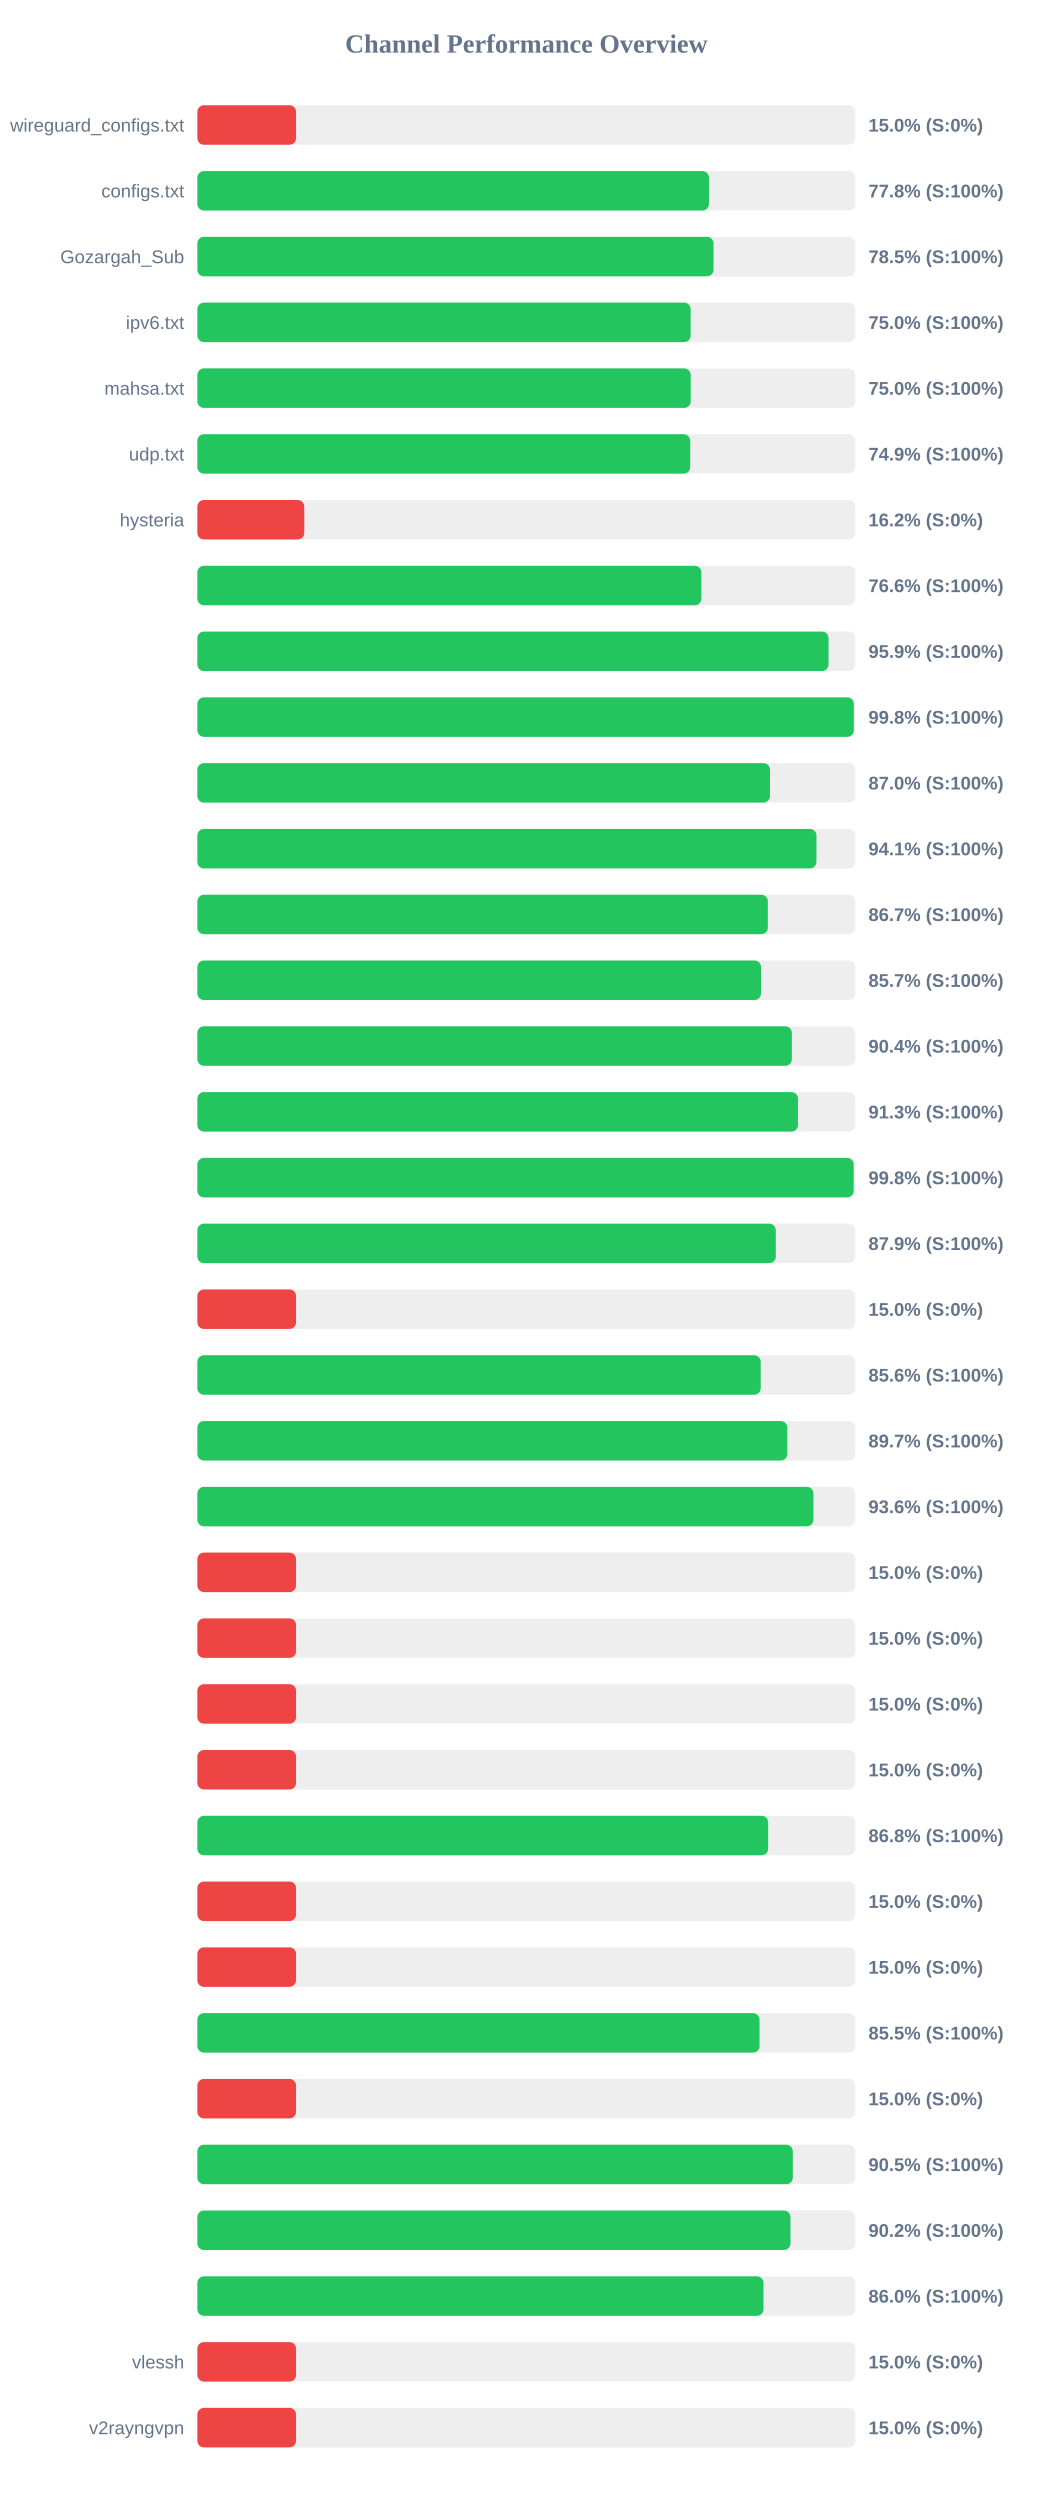
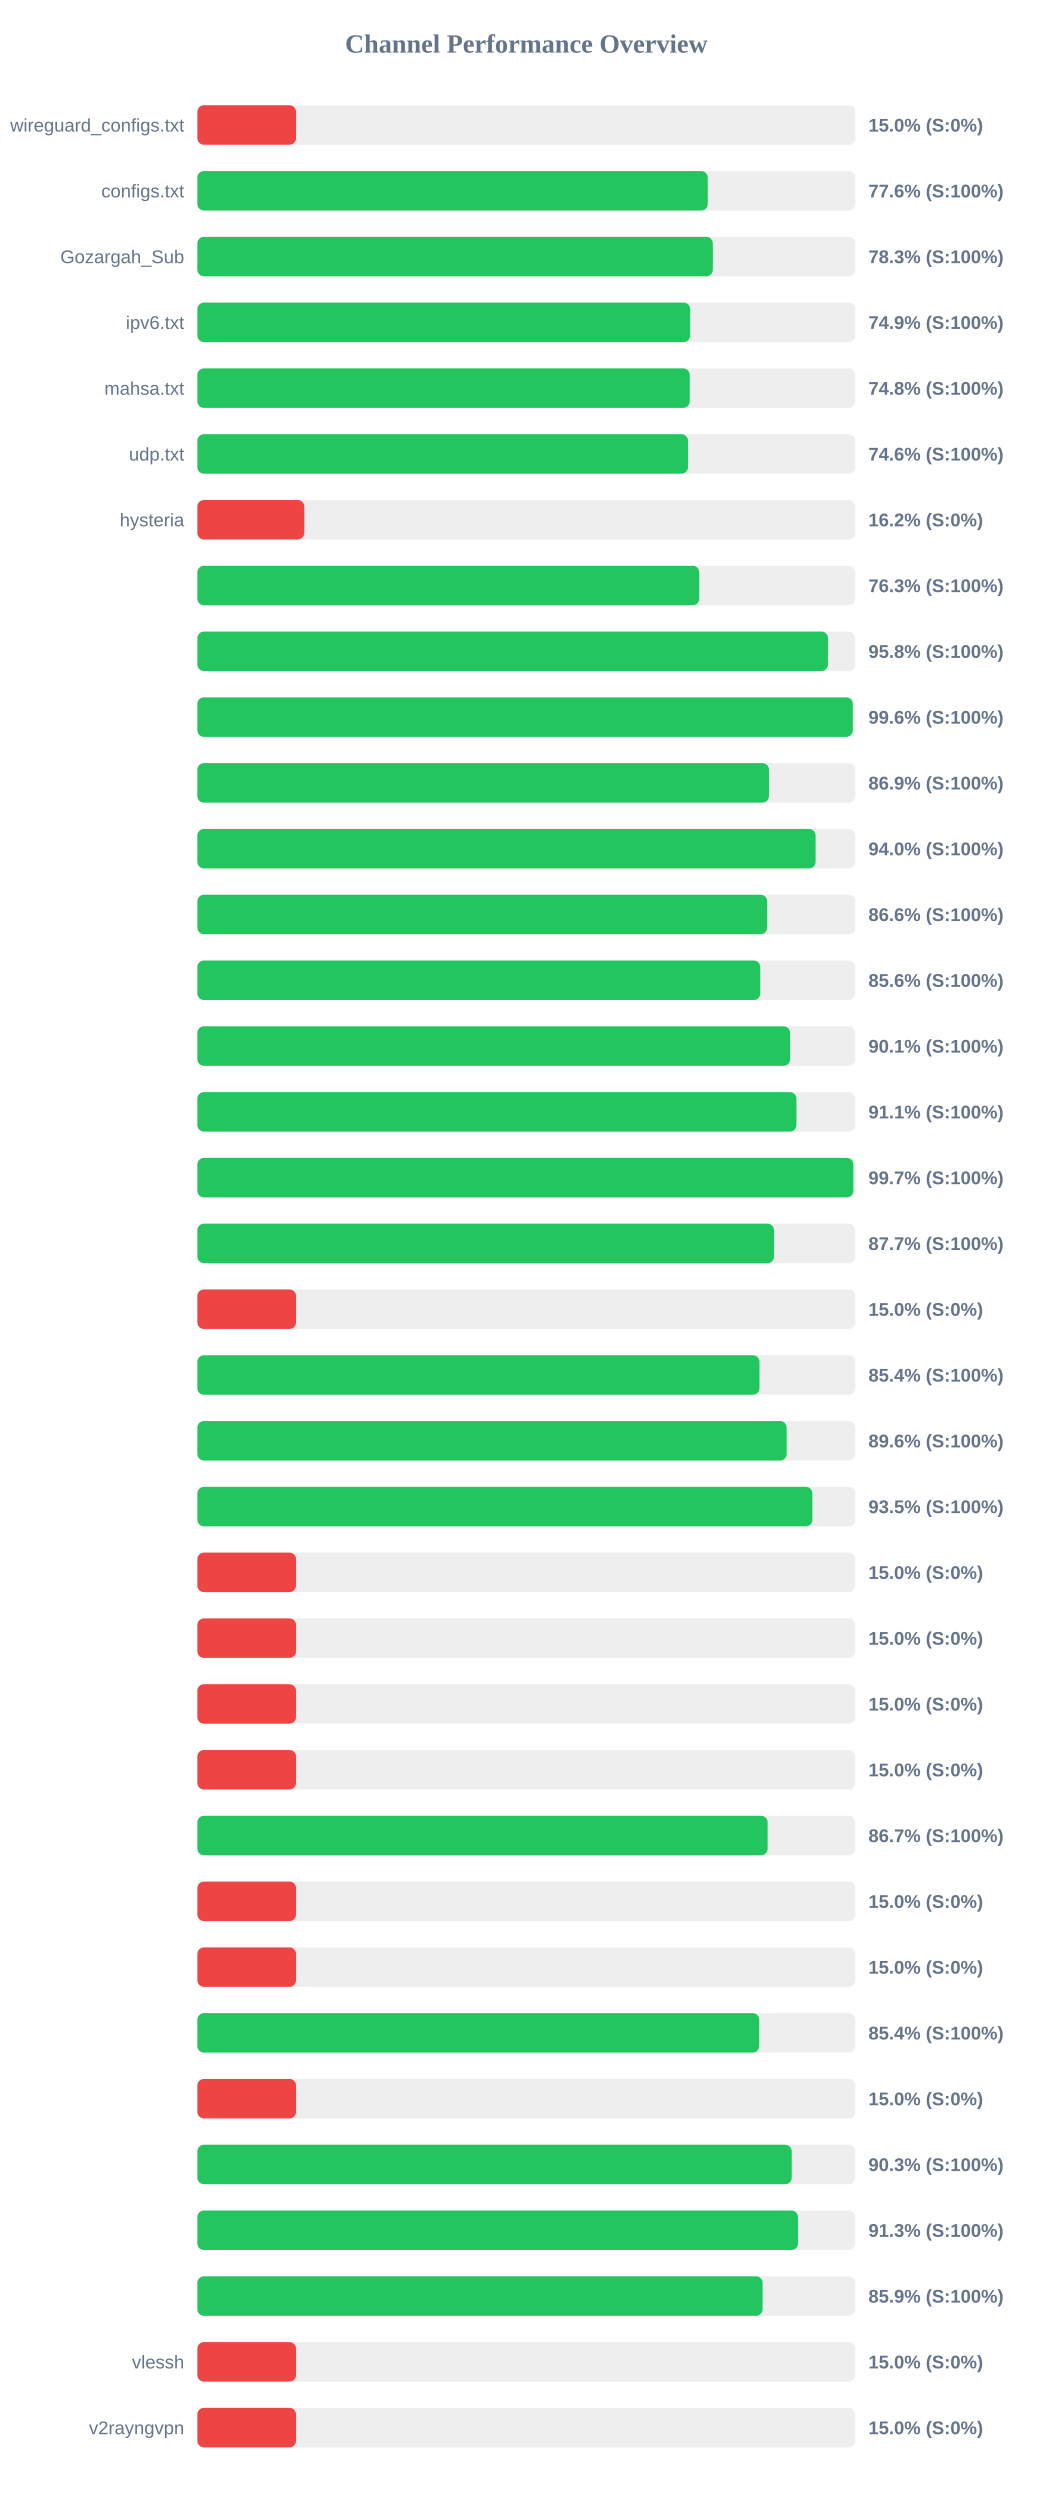
<svg xmlns="http://www.w3.org/2000/svg" width="800" height="1900" version="1.1">
  <style>
        .row { font: 14px Arial; fill: #64748b; }
        .score { font: bold 14px Arial; fill: #64748b; }
    </style>
  <text x="400" y="40" text-anchor="middle" font-size="20px" font-weight="bold" fill="#64748b">Channel Performance Overview</text>
  <rect x="150" y="80" width="500" height="30" fill="#eee" rx="5" />
  <rect x="150" y="80" width="75.0" height="30" fill="#ef4444" rx="5" />
  <text x="140" y="100" text-anchor="end" class="row">wireguard_configs.txt</text>
  <text x="660" y="100" text-anchor="start" class="score">15.0% (S:0%)</text>
  <rect x="150" y="130" width="500" height="30" fill="#eee" rx="5" />
-   <rect x="150" y="130" width="388.8" height="30" fill="#22c55e" rx="5" />
+   <rect x="150" y="130" width="387.9" height="30" fill="#22c55e" rx="5" />
  <text x="140" y="150" text-anchor="end" class="row">configs.txt</text>
-   <text x="660" y="150" text-anchor="start" class="score">77.8% (S:100%)</text>
+   <text x="660" y="150" text-anchor="start" class="score">77.6% (S:100%)</text>
  <rect x="150" y="180" width="500" height="30" fill="#eee" rx="5" />
-   <rect x="150" y="180" width="392.3" height="30" fill="#22c55e" rx="5" />
+   <rect x="150" y="180" width="391.75" height="30" fill="#22c55e" rx="5" />
  <text x="140" y="200" text-anchor="end" class="row">Gozargah_Sub</text>
-   <text x="660" y="200" text-anchor="start" class="score">78.5% (S:100%)</text>
+   <text x="660" y="200" text-anchor="start" class="score">78.3% (S:100%)</text>
  <rect x="150" y="230" width="500" height="30" fill="#eee" rx="5" />
-   <rect x="150" y="230" width="374.9" height="30" fill="#22c55e" rx="5" />
+   <rect x="150" y="230" width="374.55" height="30" fill="#22c55e" rx="5" />
  <text x="140" y="250" text-anchor="end" class="row">ipv6.txt</text>
-   <text x="660" y="250" text-anchor="start" class="score">75.0% (S:100%)</text>
+   <text x="660" y="250" text-anchor="start" class="score">74.9% (S:100%)</text>
  <rect x="150" y="280" width="500" height="30" fill="#eee" rx="5" />
-   <rect x="150" y="280" width="374.95" height="30" fill="#22c55e" rx="5" />
+   <rect x="150" y="280" width="374.2" height="30" fill="#22c55e" rx="5" />
  <text x="140" y="300" text-anchor="end" class="row">mahsa.txt</text>
-   <text x="660" y="300" text-anchor="start" class="score">75.0% (S:100%)</text>
+   <text x="660" y="300" text-anchor="start" class="score">74.8% (S:100%)</text>
  <rect x="150" y="330" width="500" height="30" fill="#eee" rx="5" />
-   <rect x="150" y="330" width="374.55" height="30" fill="#22c55e" rx="5" />
+   <rect x="150" y="330" width="372.9" height="30" fill="#22c55e" rx="5" />
  <text x="140" y="350" text-anchor="end" class="row">udp.txt</text>
-   <text x="660" y="350" text-anchor="start" class="score">74.9% (S:100%)</text>
+   <text x="660" y="350" text-anchor="start" class="score">74.6% (S:100%)</text>
  <rect x="150" y="380" width="500" height="30" fill="#eee" rx="5" />
  <rect x="150" y="380" width="81.25" height="30" fill="#ef4444" rx="5" />
  <text x="140" y="400" text-anchor="end" class="row">hysteria</text>
  <text x="660" y="400" text-anchor="start" class="score">16.2% (S:0%)</text>
  <rect x="150" y="430" width="500" height="30" fill="#eee" rx="5" />
-   <rect x="150" y="430" width="383.0" height="30" fill="#22c55e" rx="5" />
+   <rect x="150" y="430" width="381.45" height="30" fill="#22c55e" rx="5" />
  <text x="140" y="450" text-anchor="end" class="row" />
-   <text x="660" y="450" text-anchor="start" class="score">76.6% (S:100%)</text>
+   <text x="660" y="450" text-anchor="start" class="score">76.3% (S:100%)</text>
  <rect x="150" y="480" width="500" height="30" fill="#eee" rx="5" />
-   <rect x="150" y="480" width="479.7" height="30" fill="#22c55e" rx="5" />
+   <rect x="150" y="480" width="479.25" height="30" fill="#22c55e" rx="5" />
  <text x="140" y="500" text-anchor="end" class="row" />
-   <text x="660" y="500" text-anchor="start" class="score">95.9% (S:100%)</text>
+   <text x="660" y="500" text-anchor="start" class="score">95.8% (S:100%)</text>
  <rect x="150" y="530" width="500" height="30" fill="#eee" rx="5" />
-   <rect x="150" y="530" width="498.9" height="30" fill="#22c55e" rx="5" />
+   <rect x="150" y="530" width="498.15" height="30" fill="#22c55e" rx="5" />
  <text x="140" y="550" text-anchor="end" class="row" />
-   <text x="660" y="550" text-anchor="start" class="score">99.8% (S:100%)</text>
+   <text x="660" y="550" text-anchor="start" class="score">99.6% (S:100%)</text>
  <rect x="150" y="580" width="500" height="30" fill="#eee" rx="5" />
-   <rect x="150" y="580" width="435.2" height="30" fill="#22c55e" rx="5" />
+   <rect x="150" y="580" width="434.4" height="30" fill="#22c55e" rx="5" />
  <text x="140" y="600" text-anchor="end" class="row" />
-   <text x="660" y="600" text-anchor="start" class="score">87.0% (S:100%)</text>
+   <text x="660" y="600" text-anchor="start" class="score">86.9% (S:100%)</text>
  <rect x="150" y="630" width="500" height="30" fill="#eee" rx="5" />
-   <rect x="150" y="630" width="470.5" height="30" fill="#22c55e" rx="5" />
+   <rect x="150" y="630" width="469.85" height="30" fill="#22c55e" rx="5" />
  <text x="140" y="650" text-anchor="end" class="row" />
-   <text x="660" y="650" text-anchor="start" class="score">94.1% (S:100%)</text>
+   <text x="660" y="650" text-anchor="start" class="score">94.0% (S:100%)</text>
  <rect x="150" y="680" width="500" height="30" fill="#eee" rx="5" />
-   <rect x="150" y="680" width="433.55" height="30" fill="#22c55e" rx="5" />
+   <rect x="150" y="680" width="433.05" height="30" fill="#22c55e" rx="5" />
  <text x="140" y="700" text-anchor="end" class="row" />
-   <text x="660" y="700" text-anchor="start" class="score">86.7% (S:100%)</text>
+   <text x="660" y="700" text-anchor="start" class="score">86.6% (S:100%)</text>
  <rect x="150" y="730" width="500" height="30" fill="#eee" rx="5" />
-   <rect x="150" y="730" width="428.4" height="30" fill="#22c55e" rx="5" />
+   <rect x="150" y="730" width="427.8" height="30" fill="#22c55e" rx="5" />
  <text x="140" y="750" text-anchor="end" class="row" />
-   <text x="660" y="750" text-anchor="start" class="score">85.7% (S:100%)</text>
+   <text x="660" y="750" text-anchor="start" class="score">85.6% (S:100%)</text>
  <rect x="150" y="780" width="500" height="30" fill="#eee" rx="5" />
-   <rect x="150" y="780" width="451.8" height="30" fill="#22c55e" rx="5" />
+   <rect x="150" y="780" width="450.5" height="30" fill="#22c55e" rx="5" />
  <text x="140" y="800" text-anchor="end" class="row" />
-   <text x="660" y="800" text-anchor="start" class="score">90.4% (S:100%)</text>
+   <text x="660" y="800" text-anchor="start" class="score">90.1% (S:100%)</text>
  <rect x="150" y="830" width="500" height="30" fill="#eee" rx="5" />
-   <rect x="150" y="830" width="456.45" height="30" fill="#22c55e" rx="5" />
+   <rect x="150" y="830" width="455.3" height="30" fill="#22c55e" rx="5" />
  <text x="140" y="850" text-anchor="end" class="row" />
-   <text x="660" y="850" text-anchor="start" class="score">91.3% (S:100%)</text>
+   <text x="660" y="850" text-anchor="start" class="score">91.1% (S:100%)</text>
  <rect x="150" y="880" width="500" height="30" fill="#eee" rx="5" />
-   <rect x="150" y="880" width="498.8" height="30" fill="#22c55e" rx="5" />
+   <rect x="150" y="880" width="498.55" height="30" fill="#22c55e" rx="5" />
  <text x="140" y="900" text-anchor="end" class="row" />
-   <text x="660" y="900" text-anchor="start" class="score">99.8% (S:100%)</text>
+   <text x="660" y="900" text-anchor="start" class="score">99.7% (S:100%)</text>
  <rect x="150" y="930" width="500" height="30" fill="#eee" rx="5" />
-   <rect x="150" y="930" width="439.6" height="30" fill="#22c55e" rx="5" />
+   <rect x="150" y="930" width="438.25" height="30" fill="#22c55e" rx="5" />
  <text x="140" y="950" text-anchor="end" class="row" />
-   <text x="660" y="950" text-anchor="start" class="score">87.9% (S:100%)</text>
+   <text x="660" y="950" text-anchor="start" class="score">87.7% (S:100%)</text>
  <rect x="150" y="980" width="500" height="30" fill="#eee" rx="5" />
  <rect x="150" y="980" width="75.0" height="30" fill="#ef4444" rx="5" />
  <text x="140" y="1000" text-anchor="end" class="row" />
  <text x="660" y="1000" text-anchor="start" class="score">15.0% (S:0%)</text>
  <rect x="150" y="1030" width="500" height="30" fill="#eee" rx="5" />
-   <rect x="150" y="1030" width="428.15" height="30" fill="#22c55e" rx="5" />
+   <rect x="150" y="1030" width="427.2" height="30" fill="#22c55e" rx="5" />
  <text x="140" y="1050" text-anchor="end" class="row" />
-   <text x="660" y="1050" text-anchor="start" class="score">85.6% (S:100%)</text>
+   <text x="660" y="1050" text-anchor="start" class="score">85.4% (S:100%)</text>
  <rect x="150" y="1080" width="500" height="30" fill="#eee" rx="5" />
-   <rect x="150" y="1080" width="448.35" height="30" fill="#22c55e" rx="5" />
+   <rect x="150" y="1080" width="447.85" height="30" fill="#22c55e" rx="5" />
  <text x="140" y="1100" text-anchor="end" class="row" />
-   <text x="660" y="1100" text-anchor="start" class="score">89.7% (S:100%)</text>
+   <text x="660" y="1100" text-anchor="start" class="score">89.6% (S:100%)</text>
  <rect x="150" y="1130" width="500" height="30" fill="#eee" rx="5" />
-   <rect x="150" y="1130" width="468.2" height="30" fill="#22c55e" rx="5" />
+   <rect x="150" y="1130" width="467.4" height="30" fill="#22c55e" rx="5" />
  <text x="140" y="1150" text-anchor="end" class="row" />
-   <text x="660" y="1150" text-anchor="start" class="score">93.6% (S:100%)</text>
+   <text x="660" y="1150" text-anchor="start" class="score">93.5% (S:100%)</text>
  <rect x="150" y="1180" width="500" height="30" fill="#eee" rx="5" />
  <rect x="150" y="1180" width="75.0" height="30" fill="#ef4444" rx="5" />
  <text x="140" y="1200" text-anchor="end" class="row" />
  <text x="660" y="1200" text-anchor="start" class="score">15.0% (S:0%)</text>
  <rect x="150" y="1230" width="500" height="30" fill="#eee" rx="5" />
  <rect x="150" y="1230" width="75.0" height="30" fill="#ef4444" rx="5" />
  <text x="140" y="1250" text-anchor="end" class="row" />
  <text x="660" y="1250" text-anchor="start" class="score">15.0% (S:0%)</text>
  <rect x="150" y="1280" width="500" height="30" fill="#eee" rx="5" />
  <rect x="150" y="1280" width="75.0" height="30" fill="#ef4444" rx="5" />
  <text x="140" y="1300" text-anchor="end" class="row" />
  <text x="660" y="1300" text-anchor="start" class="score">15.0% (S:0%)</text>
  <rect x="150" y="1330" width="500" height="30" fill="#eee" rx="5" />
  <rect x="150" y="1330" width="75.0" height="30" fill="#ef4444" rx="5" />
  <text x="140" y="1350" text-anchor="end" class="row" />
  <text x="660" y="1350" text-anchor="start" class="score">15.0% (S:0%)</text>
  <rect x="150" y="1380" width="500" height="30" fill="#eee" rx="5" />
-   <rect x="150" y="1380" width="433.8" height="30" fill="#22c55e" rx="5" />
+   <rect x="150" y="1380" width="433.4" height="30" fill="#22c55e" rx="5" />
  <text x="140" y="1400" text-anchor="end" class="row" />
-   <text x="660" y="1400" text-anchor="start" class="score">86.8% (S:100%)</text>
+   <text x="660" y="1400" text-anchor="start" class="score">86.7% (S:100%)</text>
  <rect x="150" y="1430" width="500" height="30" fill="#eee" rx="5" />
  <rect x="150" y="1430" width="75.0" height="30" fill="#ef4444" rx="5" />
  <text x="140" y="1450" text-anchor="end" class="row" />
  <text x="660" y="1450" text-anchor="start" class="score">15.0% (S:0%)</text>
  <rect x="150" y="1480" width="500" height="30" fill="#eee" rx="5" />
  <rect x="150" y="1480" width="75.0" height="30" fill="#ef4444" rx="5" />
  <text x="140" y="1500" text-anchor="end" class="row" />
  <text x="660" y="1500" text-anchor="start" class="score">15.0% (S:0%)</text>
  <rect x="150" y="1530" width="500" height="30" fill="#eee" rx="5" />
-   <rect x="150" y="1530" width="427.25" height="30" fill="#22c55e" rx="5" />
+   <rect x="150" y="1530" width="427.0" height="30" fill="#22c55e" rx="5" />
  <text x="140" y="1550" text-anchor="end" class="row" />
-   <text x="660" y="1550" text-anchor="start" class="score">85.5% (S:100%)</text>
+   <text x="660" y="1550" text-anchor="start" class="score">85.4% (S:100%)</text>
  <rect x="150" y="1580" width="500" height="30" fill="#eee" rx="5" />
  <rect x="150" y="1580" width="75.0" height="30" fill="#ef4444" rx="5" />
  <text x="140" y="1600" text-anchor="end" class="row" />
  <text x="660" y="1600" text-anchor="start" class="score">15.0% (S:0%)</text>
  <rect x="150" y="1630" width="500" height="30" fill="#eee" rx="5" />
-   <rect x="150" y="1630" width="452.55" height="30" fill="#22c55e" rx="5" />
+   <rect x="150" y="1630" width="451.7" height="30" fill="#22c55e" rx="5" />
  <text x="140" y="1650" text-anchor="end" class="row" />
-   <text x="660" y="1650" text-anchor="start" class="score">90.5% (S:100%)</text>
+   <text x="660" y="1650" text-anchor="start" class="score">90.3% (S:100%)</text>
  <rect x="150" y="1680" width="500" height="30" fill="#eee" rx="5" />
-   <rect x="150" y="1680" width="450.75" height="30" fill="#22c55e" rx="5" />
+   <rect x="150" y="1680" width="456.5" height="30" fill="#22c55e" rx="5" />
  <text x="140" y="1700" text-anchor="end" class="row" />
-   <text x="660" y="1700" text-anchor="start" class="score">90.2% (S:100%)</text>
+   <text x="660" y="1700" text-anchor="start" class="score">91.3% (S:100%)</text>
  <rect x="150" y="1730" width="500" height="30" fill="#eee" rx="5" />
-   <rect x="150" y="1730" width="430.25" height="30" fill="#22c55e" rx="5" />
+   <rect x="150" y="1730" width="429.55" height="30" fill="#22c55e" rx="5" />
  <text x="140" y="1750" text-anchor="end" class="row" />
-   <text x="660" y="1750" text-anchor="start" class="score">86.0% (S:100%)</text>
+   <text x="660" y="1750" text-anchor="start" class="score">85.9% (S:100%)</text>
  <rect x="150" y="1780" width="500" height="30" fill="#eee" rx="5" />
  <rect x="150" y="1780" width="75.0" height="30" fill="#ef4444" rx="5" />
  <text x="140" y="1800" text-anchor="end" class="row">vlessh</text>
  <text x="660" y="1800" text-anchor="start" class="score">15.0% (S:0%)</text>
  <rect x="150" y="1830" width="500" height="30" fill="#eee" rx="5" />
  <rect x="150" y="1830" width="75.0" height="30" fill="#ef4444" rx="5" />
  <text x="140" y="1850" text-anchor="end" class="row">v2rayngvpn</text>
  <text x="660" y="1850" text-anchor="start" class="score">15.0% (S:0%)</text>
</svg>
